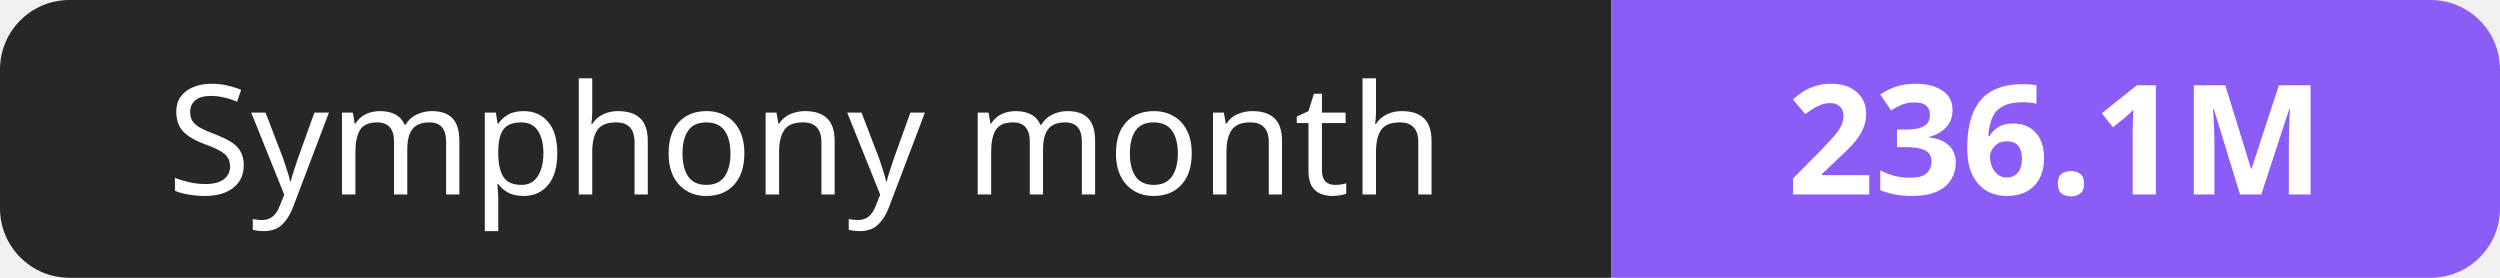
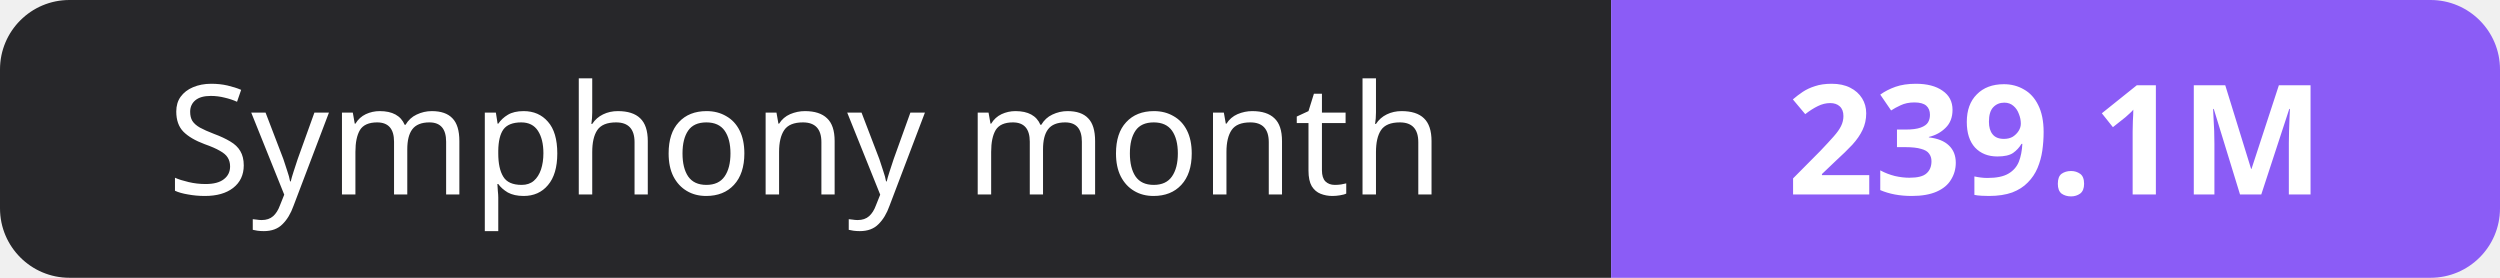
- <svg xmlns="http://www.w3.org/2000/svg" width="180" height="20" role="img" aria-label="Symphony month: 236.1M">
+ <svg xmlns="http://www.w3.org/2000/svg" width="180" height="20" role="img" aria-label="Symphony month: 239.1M">
  <clipPath id="r">
    <rect width="180" height="20" rx="5" fill="#fff" />
  </clipPath>
  <g clip-path="url(#r)">
    <rect width="116" height="20" fill="#27272a" />
    <rect x="116" width="64" height="20" fill="#8b5cf6" />
  </g>
  <g fill="#fff" text-anchor="middle" font-family="Verdana,Geneva,sans-serif" font-size="11">
    <text x="58.0" y="14">Symphony month</text>
-     <text x="148.0" y="14" font-weight="700">236.1M</text>
+     <text x="148.0" y="14" font-weight="700">239.1M</text>
  </g>
</svg>
